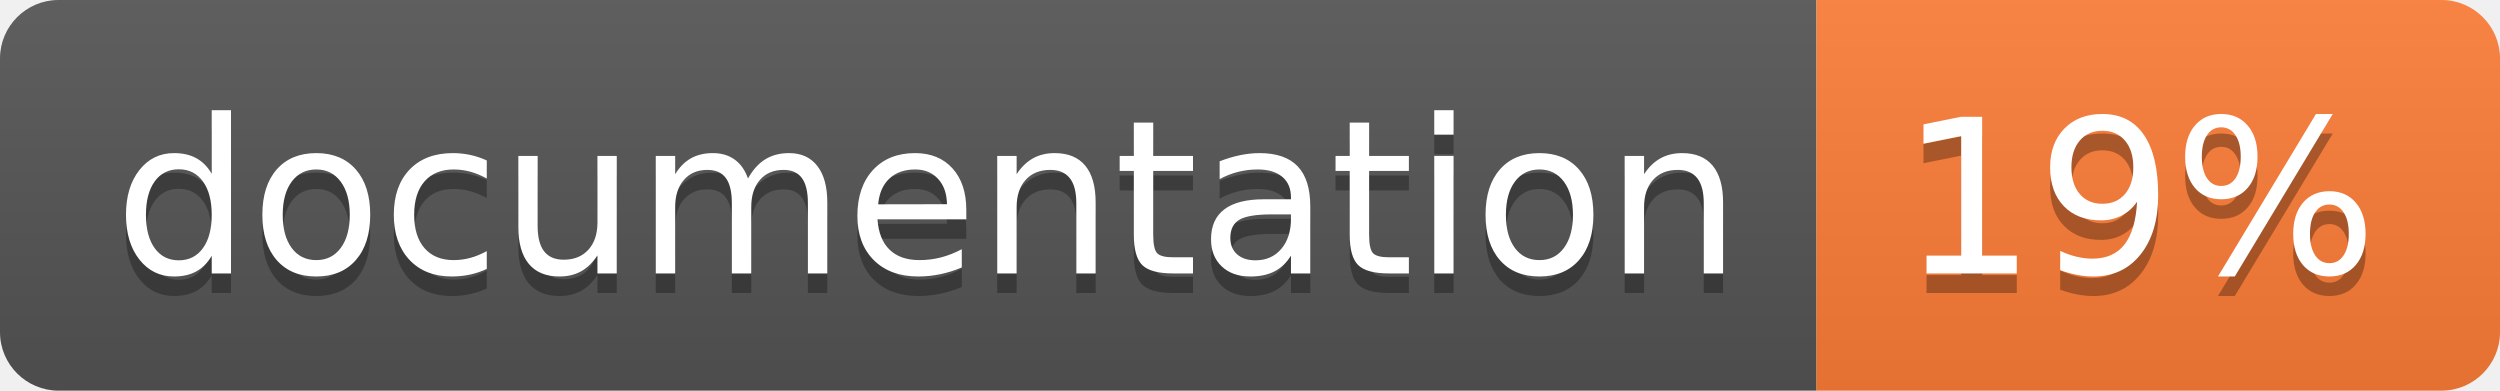
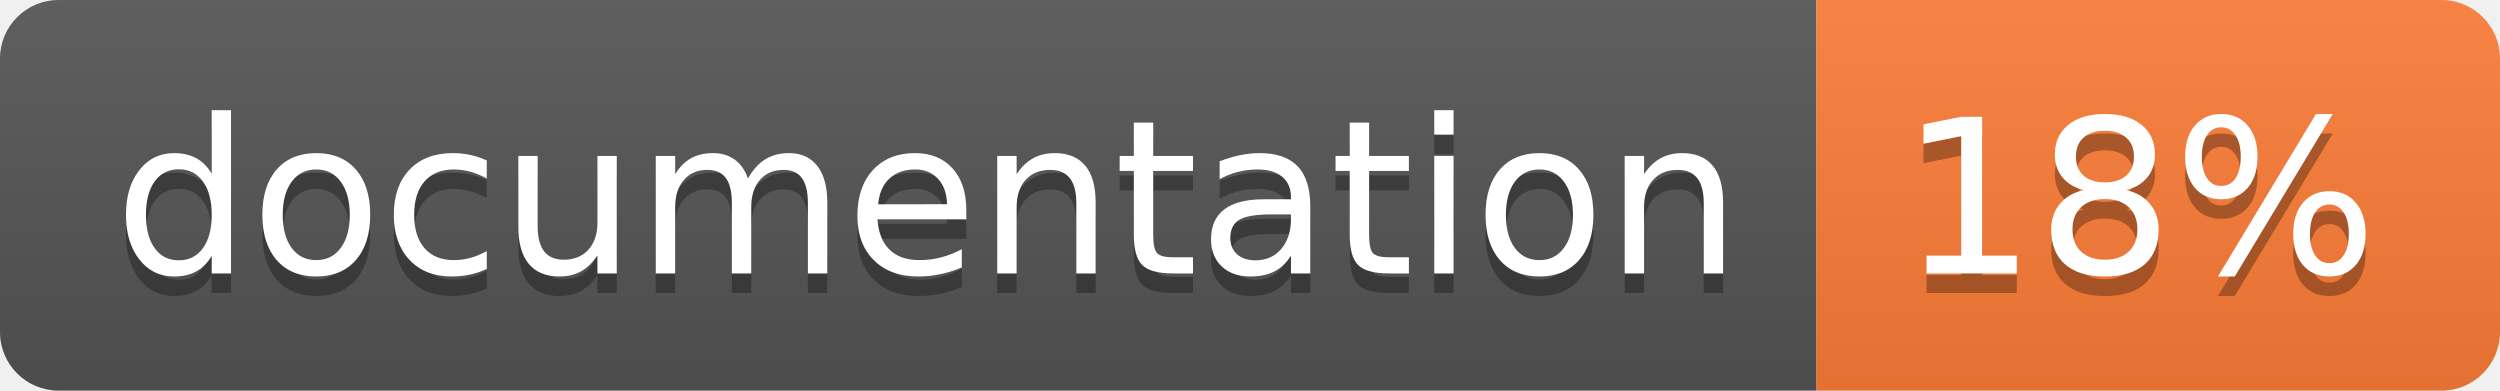
<svg xmlns="http://www.w3.org/2000/svg" width="128" height="20">
  <linearGradient id="b" x2="0" y2="100%">
    <stop offset="0" stop-color="#bbb" stop-opacity=".1" />
    <stop offset="1" stop-opacity=".1" />
  </linearGradient>
  <clipPath id="a">
    <rect width="128" height="20" rx="3" fill="#fff" />
  </clipPath>
  <g clip-path="url(#a)">
    <path fill="#555" d="M0 0h93v20H0z" />
    <path fill="#fe7d37" d="M93 0h35v20H93z" />
    <path fill="url(#b)" d="M0 0h128v20H0z" />
  </g>
  <g fill="#fff" text-anchor="middle" font-family="DejaVu Sans,Verdana,Geneva,sans-serif" font-size="110">
    <text x="475" y="150" fill="#010101" fill-opacity=".3" transform="scale(.1)" textLength="830">
      documentation
    </text>
    <text x="475" y="140" transform="scale(.1)" textLength="830">
      documentation
    </text>
    <text x="1095" y="150" fill="#010101" fill-opacity=".3" transform="scale(.1)" textLength="250">
-       19%
+       18%
    </text>
    <text x="1095" y="140" transform="scale(.1)" textLength="250">
-       19%
+       18%
    </text>
  </g>
</svg>
